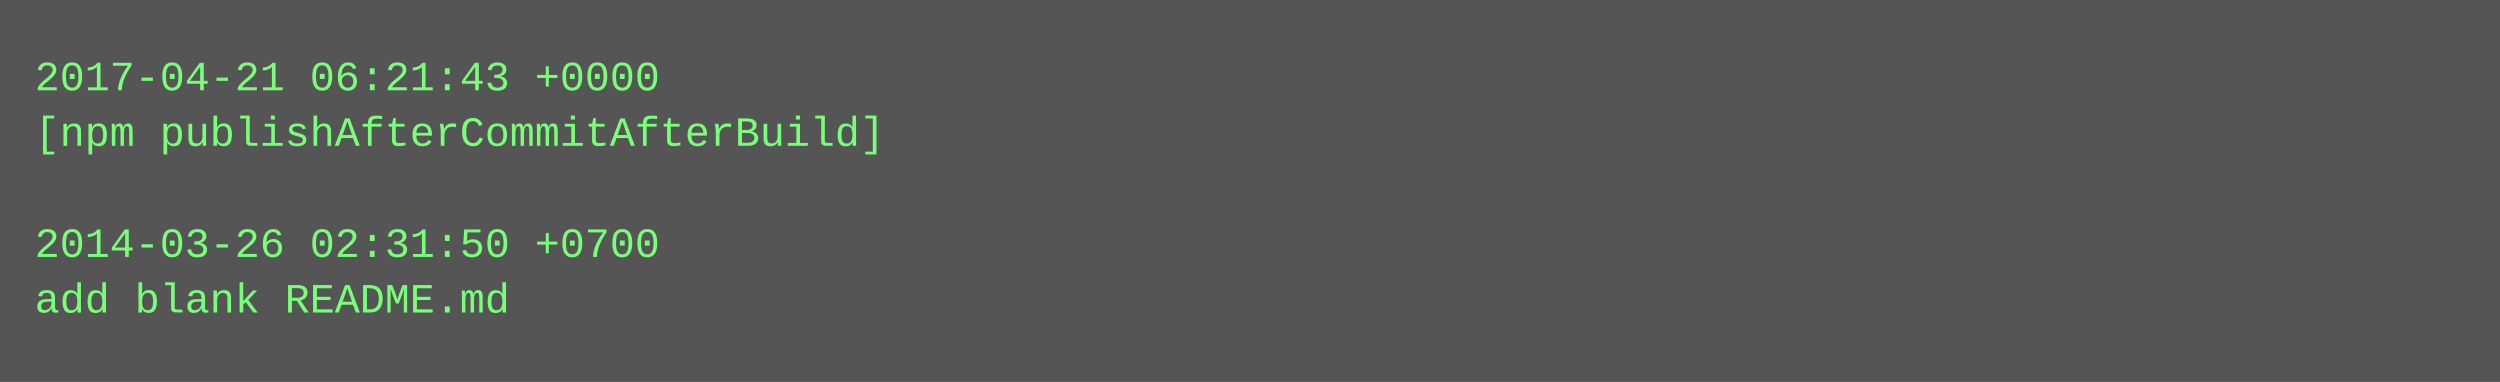
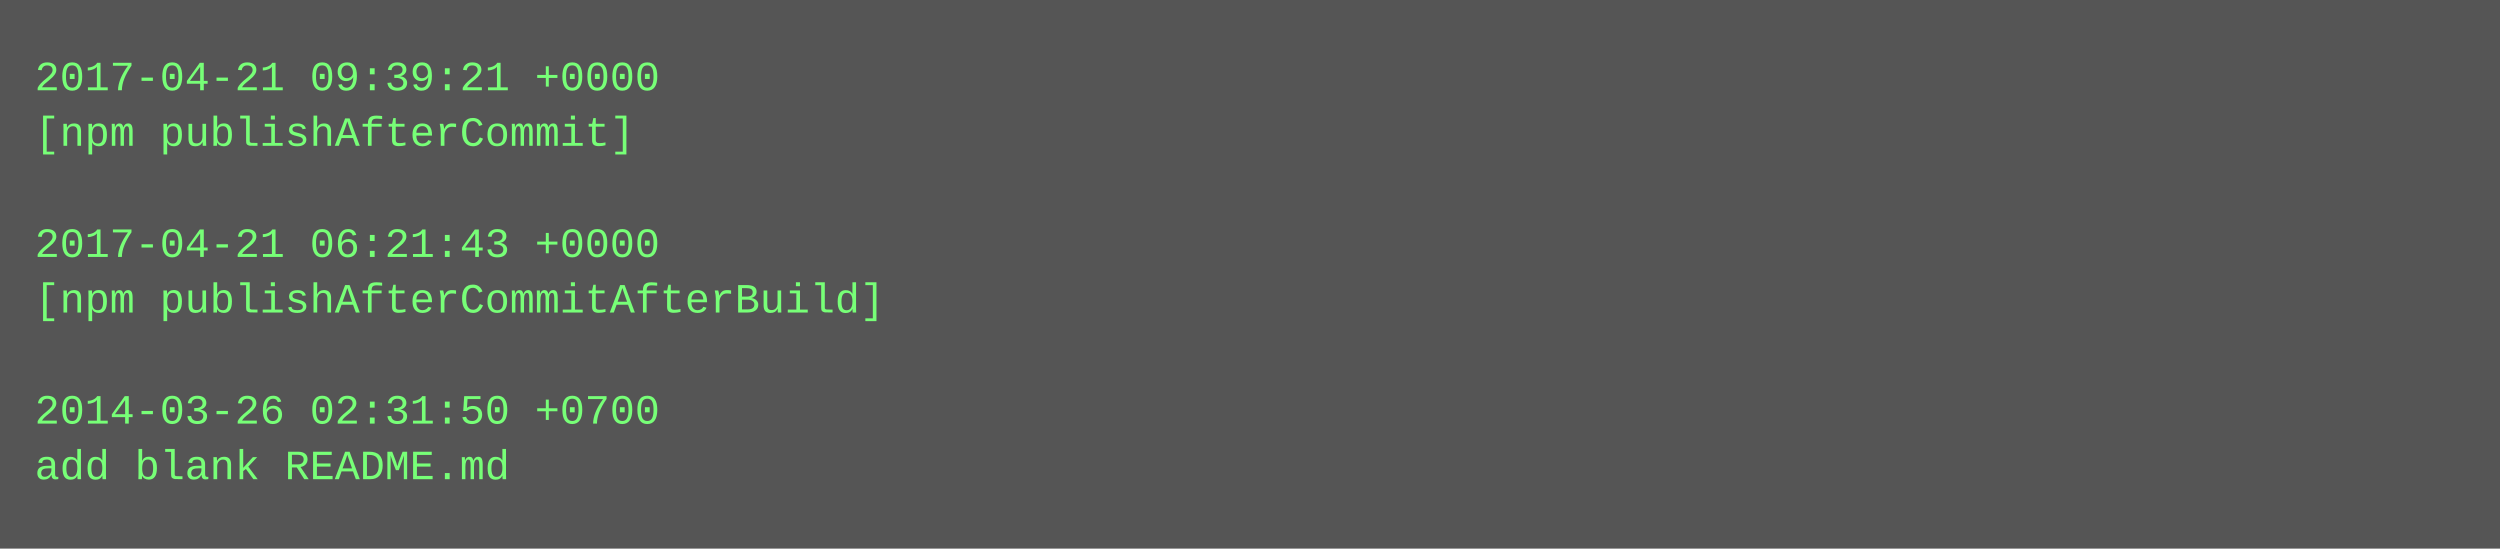
- <svg xmlns="http://www.w3.org/2000/svg" height="110" width="720">
-   <rect height="110" fill="#555" width="720" />
+ <svg xmlns="http://www.w3.org/2000/svg" height="158" width="720">
+   <rect height="158" fill="#555" width="720" />
  <text fill="#7f7" font-family="Courier New" font-size="12" xml:space="preserve">
-     <tspan x="10" y="26">2017-04-21 06:21:43 +0000</tspan>
-     <tspan x="10" y="42">[npm publishAfterCommitAfterBuild]</tspan>
+     <tspan x="10" y="26">2017-04-21 09:39:21 +0000</tspan>
+     <tspan x="10" y="42">[npm publishAfterCommit]</tspan>
    <tspan x="10" y="58" />
-     <tspan x="10" y="74">2014-03-26 02:31:50 +0700</tspan>
-     <tspan x="10" y="90">add blank README.md</tspan>
+     <tspan x="10" y="74">2017-04-21 06:21:43 +0000</tspan>
+     <tspan x="10" y="90">[npm publishAfterCommitAfterBuild]</tspan>
+     <tspan x="10" y="106" />
+     <tspan x="10" y="122">2014-03-26 02:31:50 +0700</tspan>
+     <tspan x="10" y="138">add blank README.md</tspan>
  </text>
</svg>
